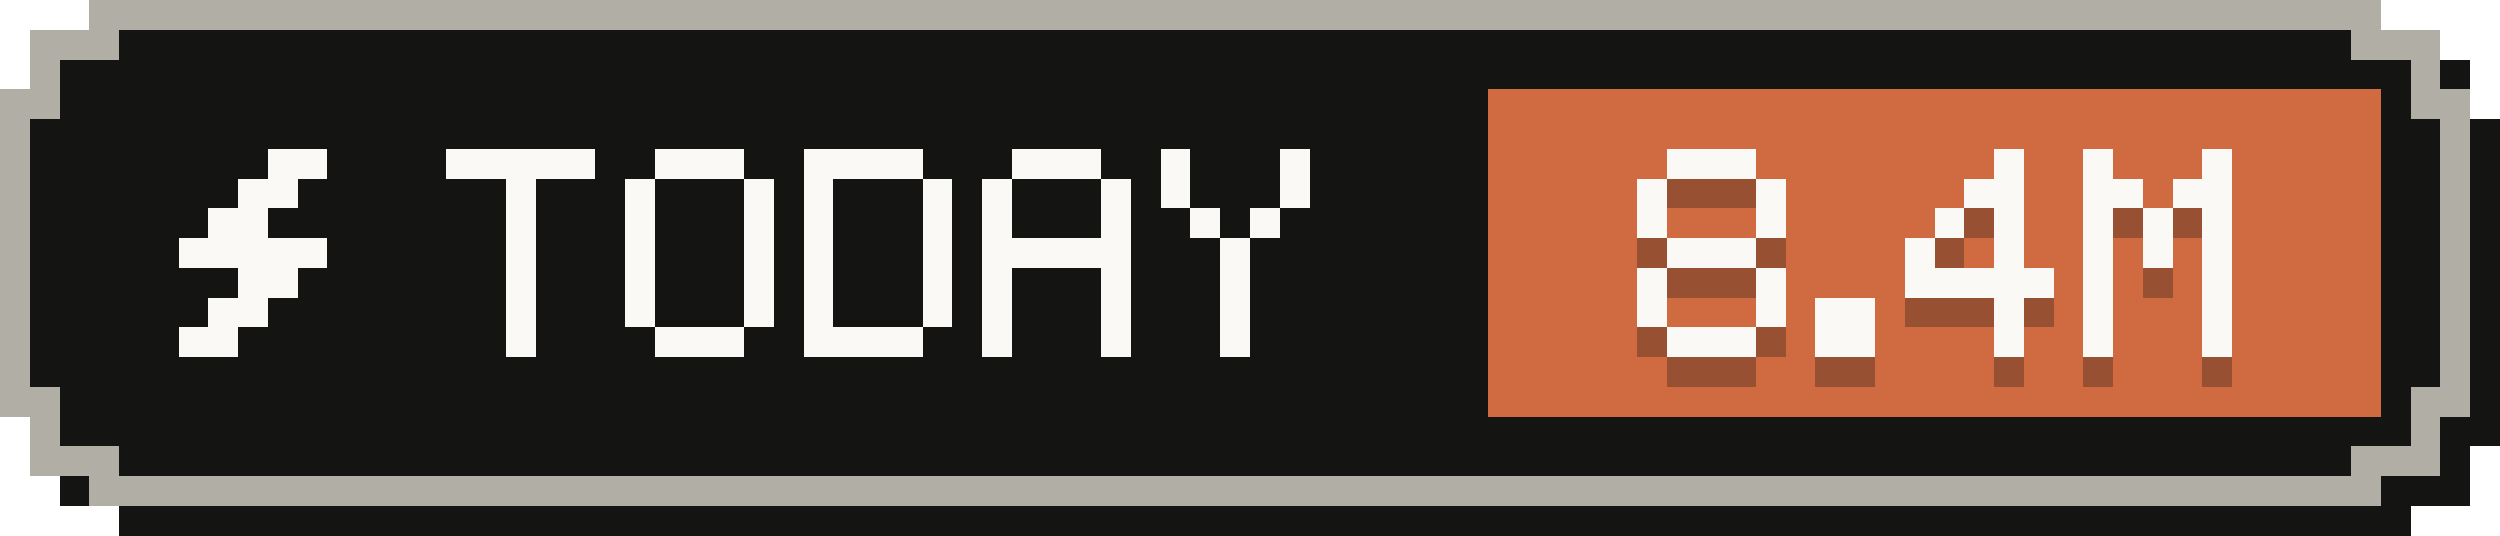
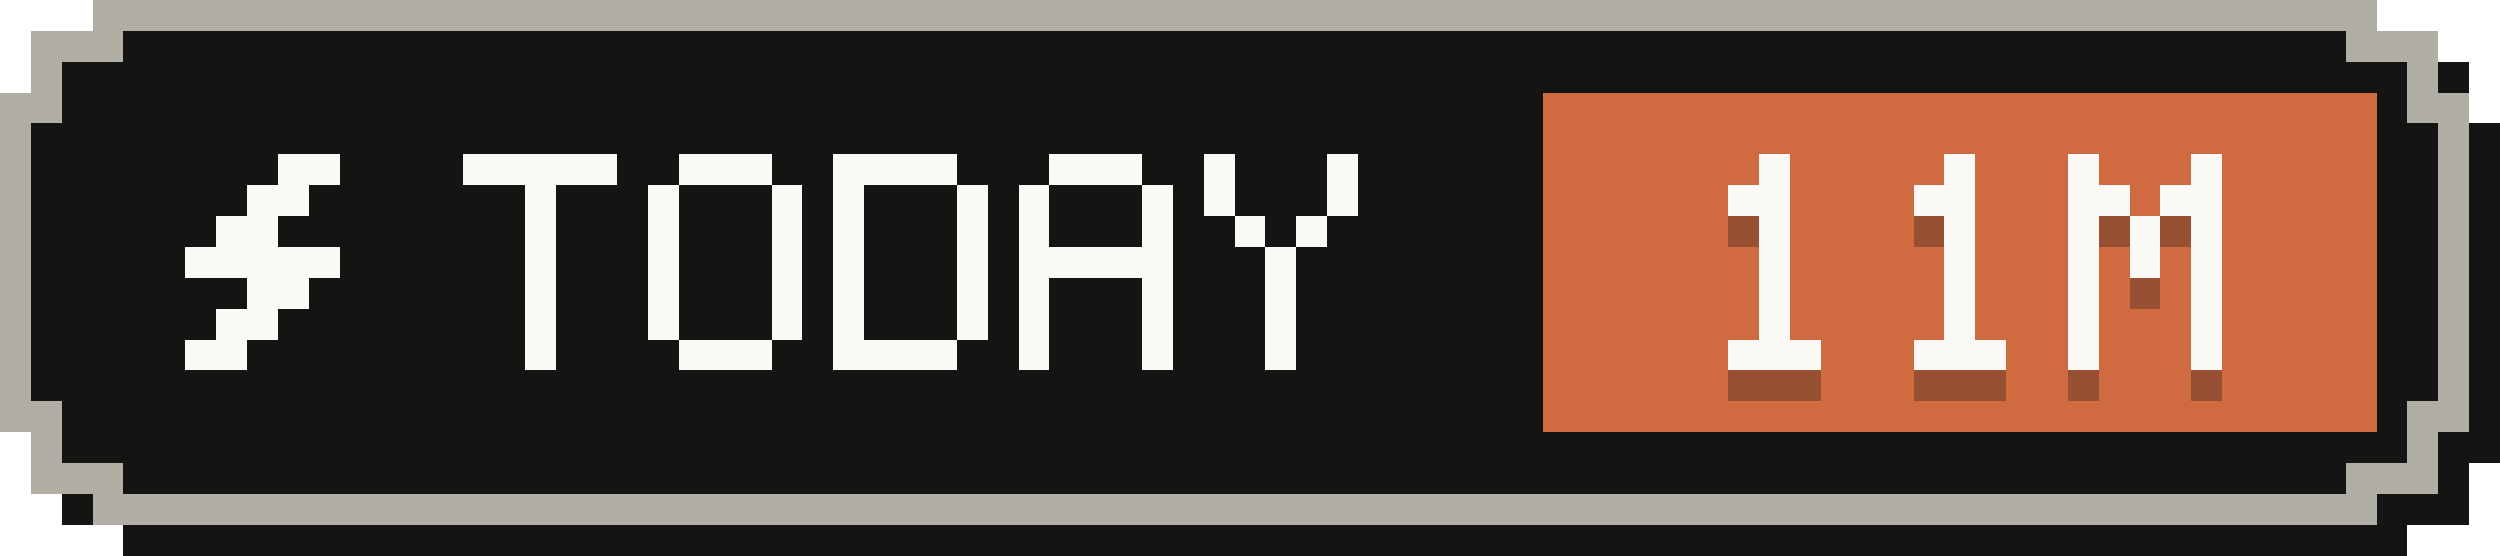
- <svg xmlns="http://www.w3.org/2000/svg" width="84" height="18" viewBox="0 0 84 18" role="img" aria-label="Tokens today: 8.4M">
+ <svg xmlns="http://www.w3.org/2000/svg" width="81" height="18" viewBox="0 0 81 18" role="img" aria-label="Tokens today: 11M">
  <g shape-rendering="crispEdges">
-     <path fill="#141413" d="M4,1 H81 V2 H83 V4 H84 V15 H83 V17 H81 V18 H4 V17 H2 V15 H1 V4 H2 V2 H4 Z" />
-     <path fill="#b0aea5" d="M3,0 H80 V1 H82 V3 H83 V14 H82 V16 H80 V17 H3 V16 H1 V14 H0 V3 H1 V1 H3 Z" />
-     <path fill="#141413" d="M4,1 H79 V2 H81 V4 H82 V13 H81 V15 H79 V16 H4 V15 H2 V13 H1 V4 H2 V2 H4 Z" />
-     <rect fill="#d06a41" x="50" y="3" width="30" height="11" />
+     <path fill="#141413" d="M4,1 H78 V2 H80 V4 H81 V15 H80 V17 H78 V18 H4 V17 H2 V15 H1 V4 H2 V2 H4 Z" />
+     <path fill="#b0aea5" d="M3,0 H77 V1 H79 V3 H80 V14 H79 V16 H77 V17 H3 V16 H1 V14 H0 V3 H1 V1 H3 Z" />
+     <path fill="#141413" d="M4,1 H76 V2 H78 V4 H79 V13 H78 V15 H76 V16 H4 V15 H2 V13 H1 V4 H2 V2 H4 Z" />
+     <rect fill="#d06a41" x="50" y="3" width="27" height="11" />
    <g fill="#faf9f5">
      <rect x="9" y="5" width="2" height="1" />
      <rect x="8" y="6" width="2" height="1" />
      <rect x="7" y="7" width="2" height="1" />
      <rect x="6" y="8" width="5" height="1" />
      <rect x="8" y="9" width="2" height="1" />
      <rect x="7" y="10" width="2" height="1" />
      <rect x="6" y="11" width="2" height="1" />
    </g>
    <g fill="#faf9f5">
      <rect x="15" y="5" width="5" height="1" />
      <rect x="17" y="6" width="1" height="1" />
      <rect x="17" y="7" width="1" height="1" />
      <rect x="17" y="8" width="1" height="1" />
      <rect x="17" y="9" width="1" height="1" />
      <rect x="17" y="10" width="1" height="1" />
      <rect x="17" y="11" width="1" height="1" />
      <rect x="22" y="5" width="3" height="1" />
      <rect x="21" y="6" width="1" height="1" />
      <rect x="25" y="6" width="1" height="1" />
      <rect x="21" y="7" width="1" height="1" />
      <rect x="25" y="7" width="1" height="1" />
      <rect x="21" y="8" width="1" height="1" />
      <rect x="25" y="8" width="1" height="1" />
      <rect x="21" y="9" width="1" height="1" />
      <rect x="25" y="9" width="1" height="1" />
      <rect x="21" y="10" width="1" height="1" />
      <rect x="25" y="10" width="1" height="1" />
      <rect x="22" y="11" width="3" height="1" />
      <rect x="27" y="5" width="4" height="1" />
      <rect x="27" y="6" width="1" height="1" />
      <rect x="31" y="6" width="1" height="1" />
      <rect x="27" y="7" width="1" height="1" />
      <rect x="31" y="7" width="1" height="1" />
      <rect x="27" y="8" width="1" height="1" />
      <rect x="31" y="8" width="1" height="1" />
      <rect x="27" y="9" width="1" height="1" />
      <rect x="31" y="9" width="1" height="1" />
      <rect x="27" y="10" width="1" height="1" />
      <rect x="31" y="10" width="1" height="1" />
      <rect x="27" y="11" width="4" height="1" />
      <rect x="34" y="5" width="3" height="1" />
      <rect x="33" y="6" width="1" height="1" />
      <rect x="37" y="6" width="1" height="1" />
      <rect x="33" y="7" width="1" height="1" />
      <rect x="37" y="7" width="1" height="1" />
      <rect x="33" y="8" width="5" height="1" />
      <rect x="33" y="9" width="1" height="1" />
      <rect x="37" y="9" width="1" height="1" />
      <rect x="33" y="10" width="1" height="1" />
      <rect x="37" y="10" width="1" height="1" />
      <rect x="33" y="11" width="1" height="1" />
      <rect x="37" y="11" width="1" height="1" />
      <rect x="39" y="5" width="1" height="1" />
      <rect x="43" y="5" width="1" height="1" />
      <rect x="39" y="6" width="1" height="1" />
      <rect x="43" y="6" width="1" height="1" />
      <rect x="40" y="7" width="1" height="1" />
      <rect x="42" y="7" width="1" height="1" />
      <rect x="41" y="8" width="1" height="1" />
      <rect x="41" y="9" width="1" height="1" />
      <rect x="41" y="10" width="1" height="1" />
      <rect x="41" y="11" width="1" height="1" />
    </g>
    <g fill="#141413" fill-opacity=".3">
-       <rect x="56" y="6" width="3" height="1" />
-       <rect x="55" y="7" width="1" height="1" />
-       <rect x="59" y="7" width="1" height="1" />
-       <rect x="55" y="8" width="1" height="1" />
-       <rect x="59" y="8" width="1" height="1" />
-       <rect x="56" y="9" width="3" height="1" />
-       <rect x="55" y="10" width="1" height="1" />
-       <rect x="59" y="10" width="1" height="1" />
-       <rect x="55" y="11" width="1" height="1" />
-       <rect x="59" y="11" width="1" height="1" />
+       <rect x="57" y="6" width="1" height="1" />
+       <rect x="56" y="7" width="2" height="1" />
+       <rect x="57" y="8" width="1" height="1" />
+       <rect x="57" y="9" width="1" height="1" />
+       <rect x="57" y="10" width="1" height="1" />
+       <rect x="57" y="11" width="1" height="1" />
      <rect x="56" y="12" width="3" height="1" />
-       <rect x="61" y="11" width="2" height="1" />
-       <rect x="61" y="12" width="2" height="1" />
+       <rect x="63" y="6" width="1" height="1" />
+       <rect x="62" y="7" width="2" height="1" />
+       <rect x="63" y="8" width="1" height="1" />
+       <rect x="63" y="9" width="1" height="1" />
+       <rect x="63" y="10" width="1" height="1" />
+       <rect x="63" y="11" width="1" height="1" />
+       <rect x="62" y="12" width="3" height="1" />
      <rect x="67" y="6" width="1" height="1" />
-       <rect x="66" y="7" width="2" height="1" />
-       <rect x="65" y="8" width="1" height="1" />
+       <rect x="71" y="6" width="1" height="1" />
+       <rect x="67" y="7" width="2" height="1" />
+       <rect x="70" y="7" width="2" height="1" />
      <rect x="67" y="8" width="1" height="1" />
-       <rect x="64" y="9" width="1" height="1" />
+       <rect x="69" y="8" width="1" height="1" />
+       <rect x="71" y="8" width="1" height="1" />
      <rect x="67" y="9" width="1" height="1" />
-       <rect x="64" y="10" width="5" height="1" />
+       <rect x="69" y="9" width="1" height="1" />
+       <rect x="71" y="9" width="1" height="1" />
+       <rect x="67" y="10" width="1" height="1" />
+       <rect x="71" y="10" width="1" height="1" />
      <rect x="67" y="11" width="1" height="1" />
+       <rect x="71" y="11" width="1" height="1" />
      <rect x="67" y="12" width="1" height="1" />
-       <rect x="70" y="6" width="1" height="1" />
-       <rect x="74" y="6" width="1" height="1" />
-       <rect x="70" y="7" width="2" height="1" />
-       <rect x="73" y="7" width="2" height="1" />
-       <rect x="70" y="8" width="1" height="1" />
-       <rect x="72" y="8" width="1" height="1" />
-       <rect x="74" y="8" width="1" height="1" />
-       <rect x="70" y="9" width="1" height="1" />
-       <rect x="72" y="9" width="1" height="1" />
-       <rect x="74" y="9" width="1" height="1" />
-       <rect x="70" y="10" width="1" height="1" />
-       <rect x="74" y="10" width="1" height="1" />
-       <rect x="70" y="11" width="1" height="1" />
-       <rect x="74" y="11" width="1" height="1" />
-       <rect x="70" y="12" width="1" height="1" />
-       <rect x="74" y="12" width="1" height="1" />
+       <rect x="71" y="12" width="1" height="1" />
    </g>
    <g fill="#faf9f5">
-       <rect x="56" y="5" width="3" height="1" />
-       <rect x="55" y="6" width="1" height="1" />
-       <rect x="59" y="6" width="1" height="1" />
-       <rect x="55" y="7" width="1" height="1" />
-       <rect x="59" y="7" width="1" height="1" />
-       <rect x="56" y="8" width="3" height="1" />
-       <rect x="55" y="9" width="1" height="1" />
-       <rect x="59" y="9" width="1" height="1" />
-       <rect x="55" y="10" width="1" height="1" />
-       <rect x="59" y="10" width="1" height="1" />
+       <rect x="57" y="5" width="1" height="1" />
+       <rect x="56" y="6" width="2" height="1" />
+       <rect x="57" y="7" width="1" height="1" />
+       <rect x="57" y="8" width="1" height="1" />
+       <rect x="57" y="9" width="1" height="1" />
+       <rect x="57" y="10" width="1" height="1" />
      <rect x="56" y="11" width="3" height="1" />
-       <rect x="61" y="10" width="2" height="1" />
-       <rect x="61" y="11" width="2" height="1" />
+       <rect x="63" y="5" width="1" height="1" />
+       <rect x="62" y="6" width="2" height="1" />
+       <rect x="63" y="7" width="1" height="1" />
+       <rect x="63" y="8" width="1" height="1" />
+       <rect x="63" y="9" width="1" height="1" />
+       <rect x="63" y="10" width="1" height="1" />
+       <rect x="62" y="11" width="3" height="1" />
      <rect x="67" y="5" width="1" height="1" />
-       <rect x="66" y="6" width="2" height="1" />
-       <rect x="65" y="7" width="1" height="1" />
+       <rect x="71" y="5" width="1" height="1" />
+       <rect x="67" y="6" width="2" height="1" />
+       <rect x="70" y="6" width="2" height="1" />
      <rect x="67" y="7" width="1" height="1" />
-       <rect x="64" y="8" width="1" height="1" />
+       <rect x="69" y="7" width="1" height="1" />
+       <rect x="71" y="7" width="1" height="1" />
      <rect x="67" y="8" width="1" height="1" />
-       <rect x="64" y="9" width="5" height="1" />
+       <rect x="69" y="8" width="1" height="1" />
+       <rect x="71" y="8" width="1" height="1" />
+       <rect x="67" y="9" width="1" height="1" />
+       <rect x="71" y="9" width="1" height="1" />
      <rect x="67" y="10" width="1" height="1" />
+       <rect x="71" y="10" width="1" height="1" />
      <rect x="67" y="11" width="1" height="1" />
-       <rect x="70" y="5" width="1" height="1" />
-       <rect x="74" y="5" width="1" height="1" />
-       <rect x="70" y="6" width="2" height="1" />
-       <rect x="73" y="6" width="2" height="1" />
-       <rect x="70" y="7" width="1" height="1" />
-       <rect x="72" y="7" width="1" height="1" />
-       <rect x="74" y="7" width="1" height="1" />
-       <rect x="70" y="8" width="1" height="1" />
-       <rect x="72" y="8" width="1" height="1" />
-       <rect x="74" y="8" width="1" height="1" />
-       <rect x="70" y="9" width="1" height="1" />
-       <rect x="74" y="9" width="1" height="1" />
-       <rect x="70" y="10" width="1" height="1" />
-       <rect x="74" y="10" width="1" height="1" />
-       <rect x="70" y="11" width="1" height="1" />
-       <rect x="74" y="11" width="1" height="1" />
+       <rect x="71" y="11" width="1" height="1" />
    </g>
  </g>
</svg>
